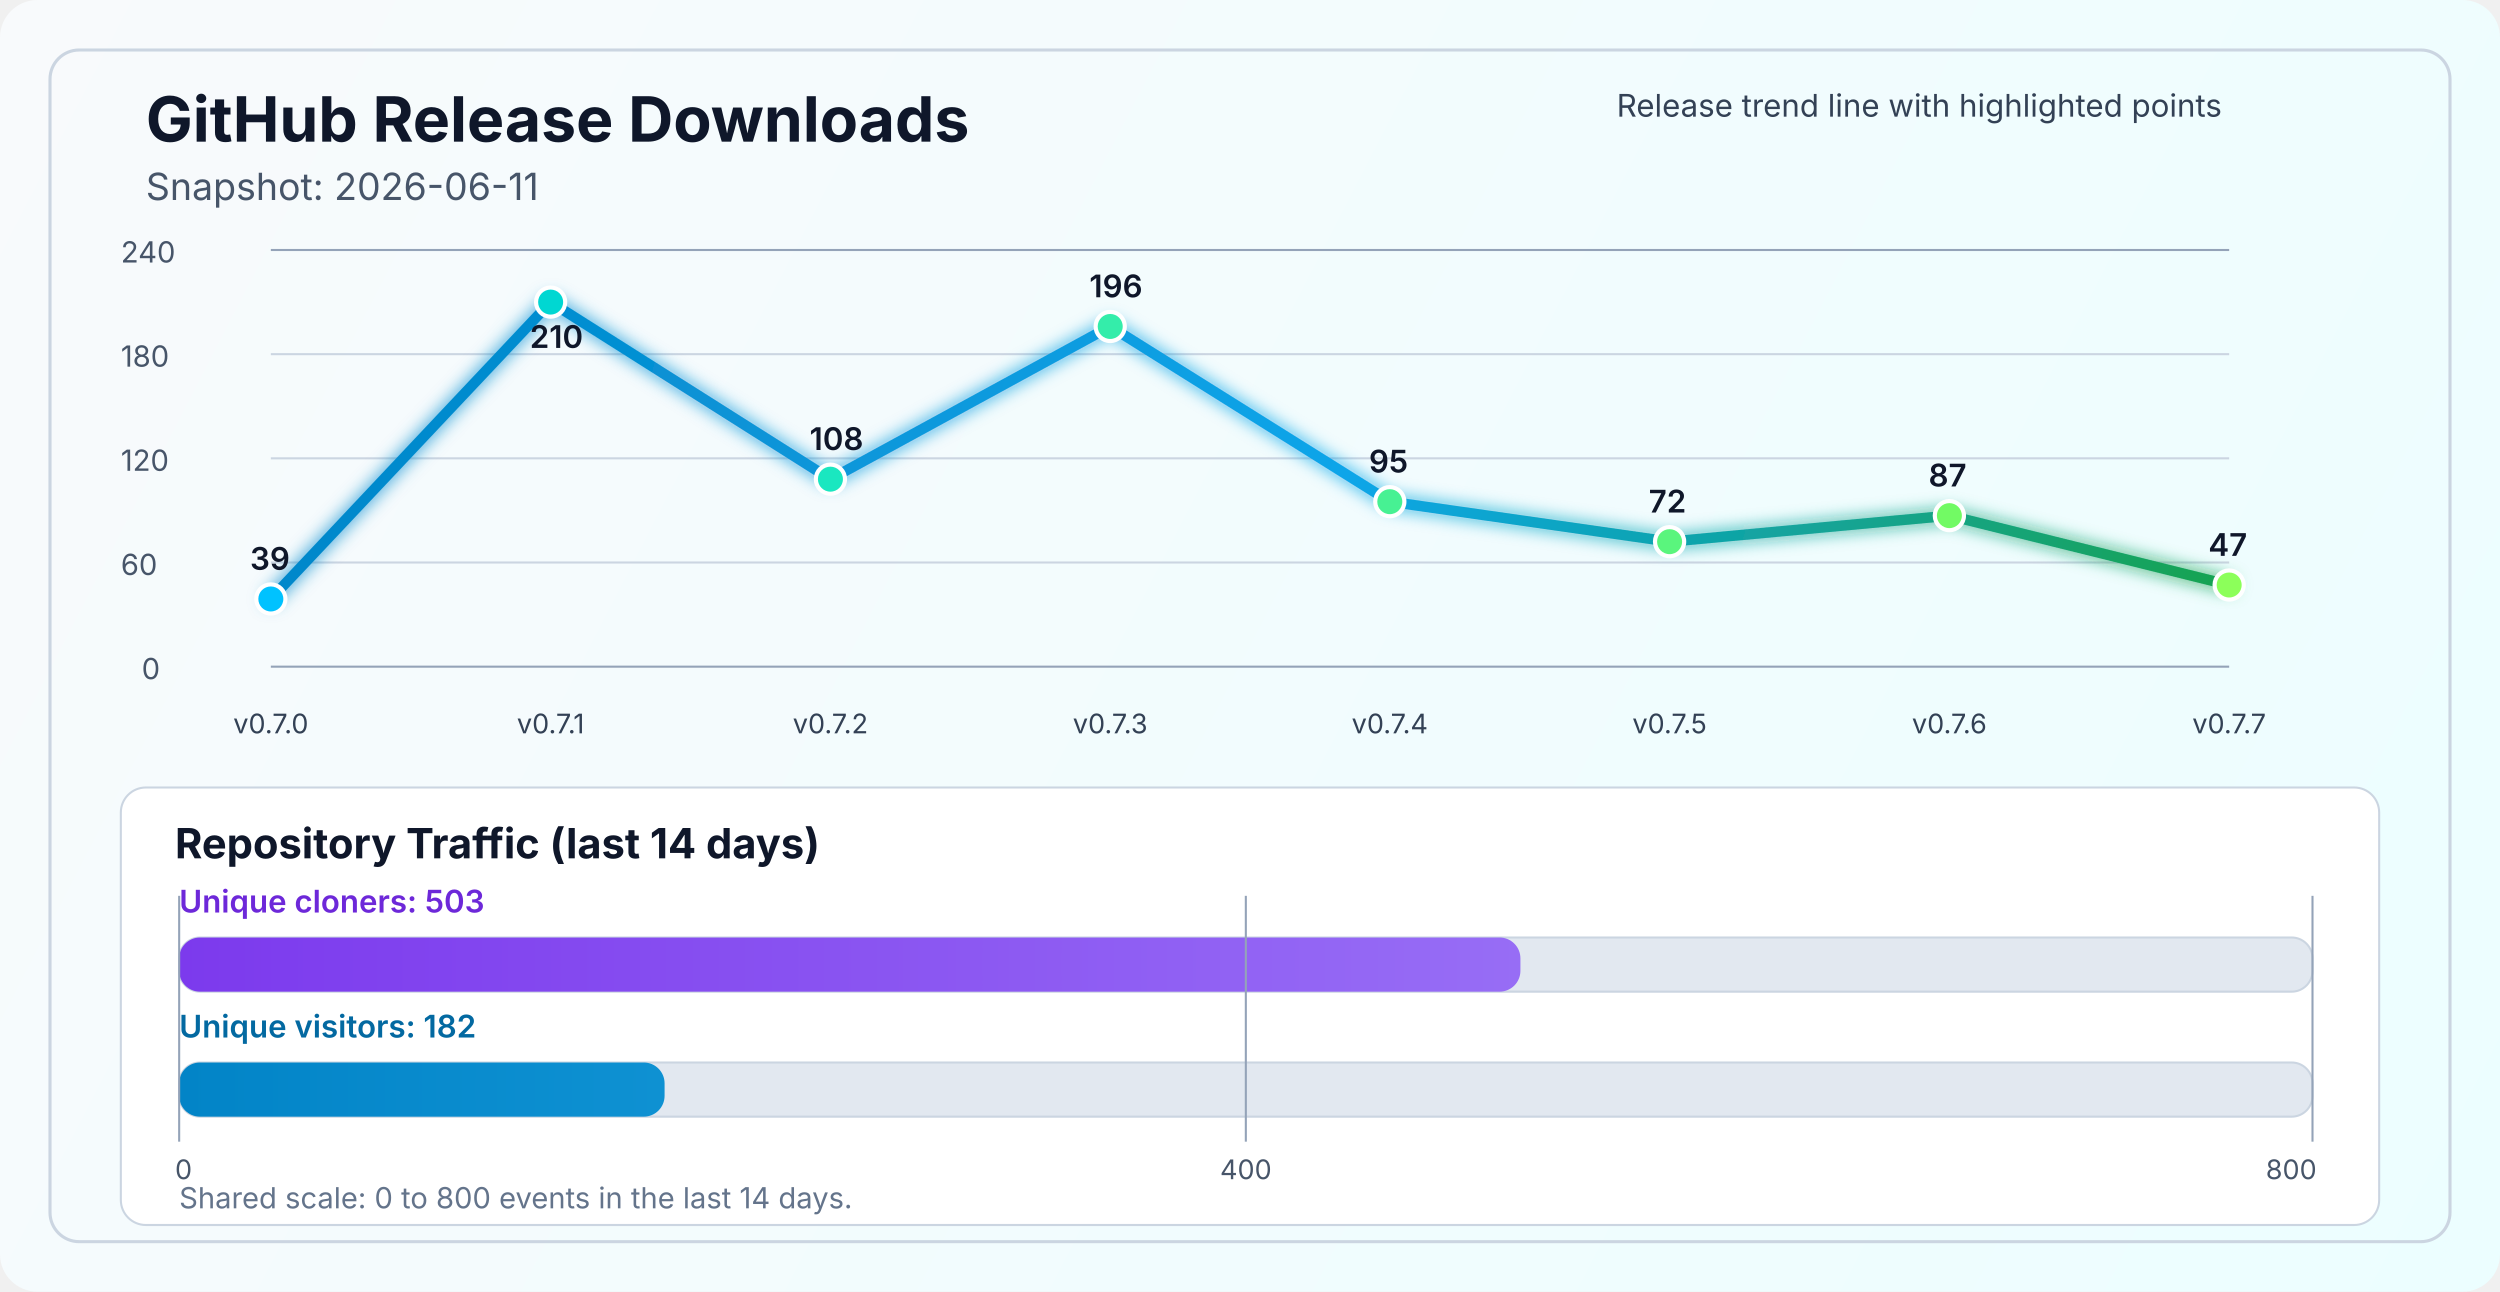
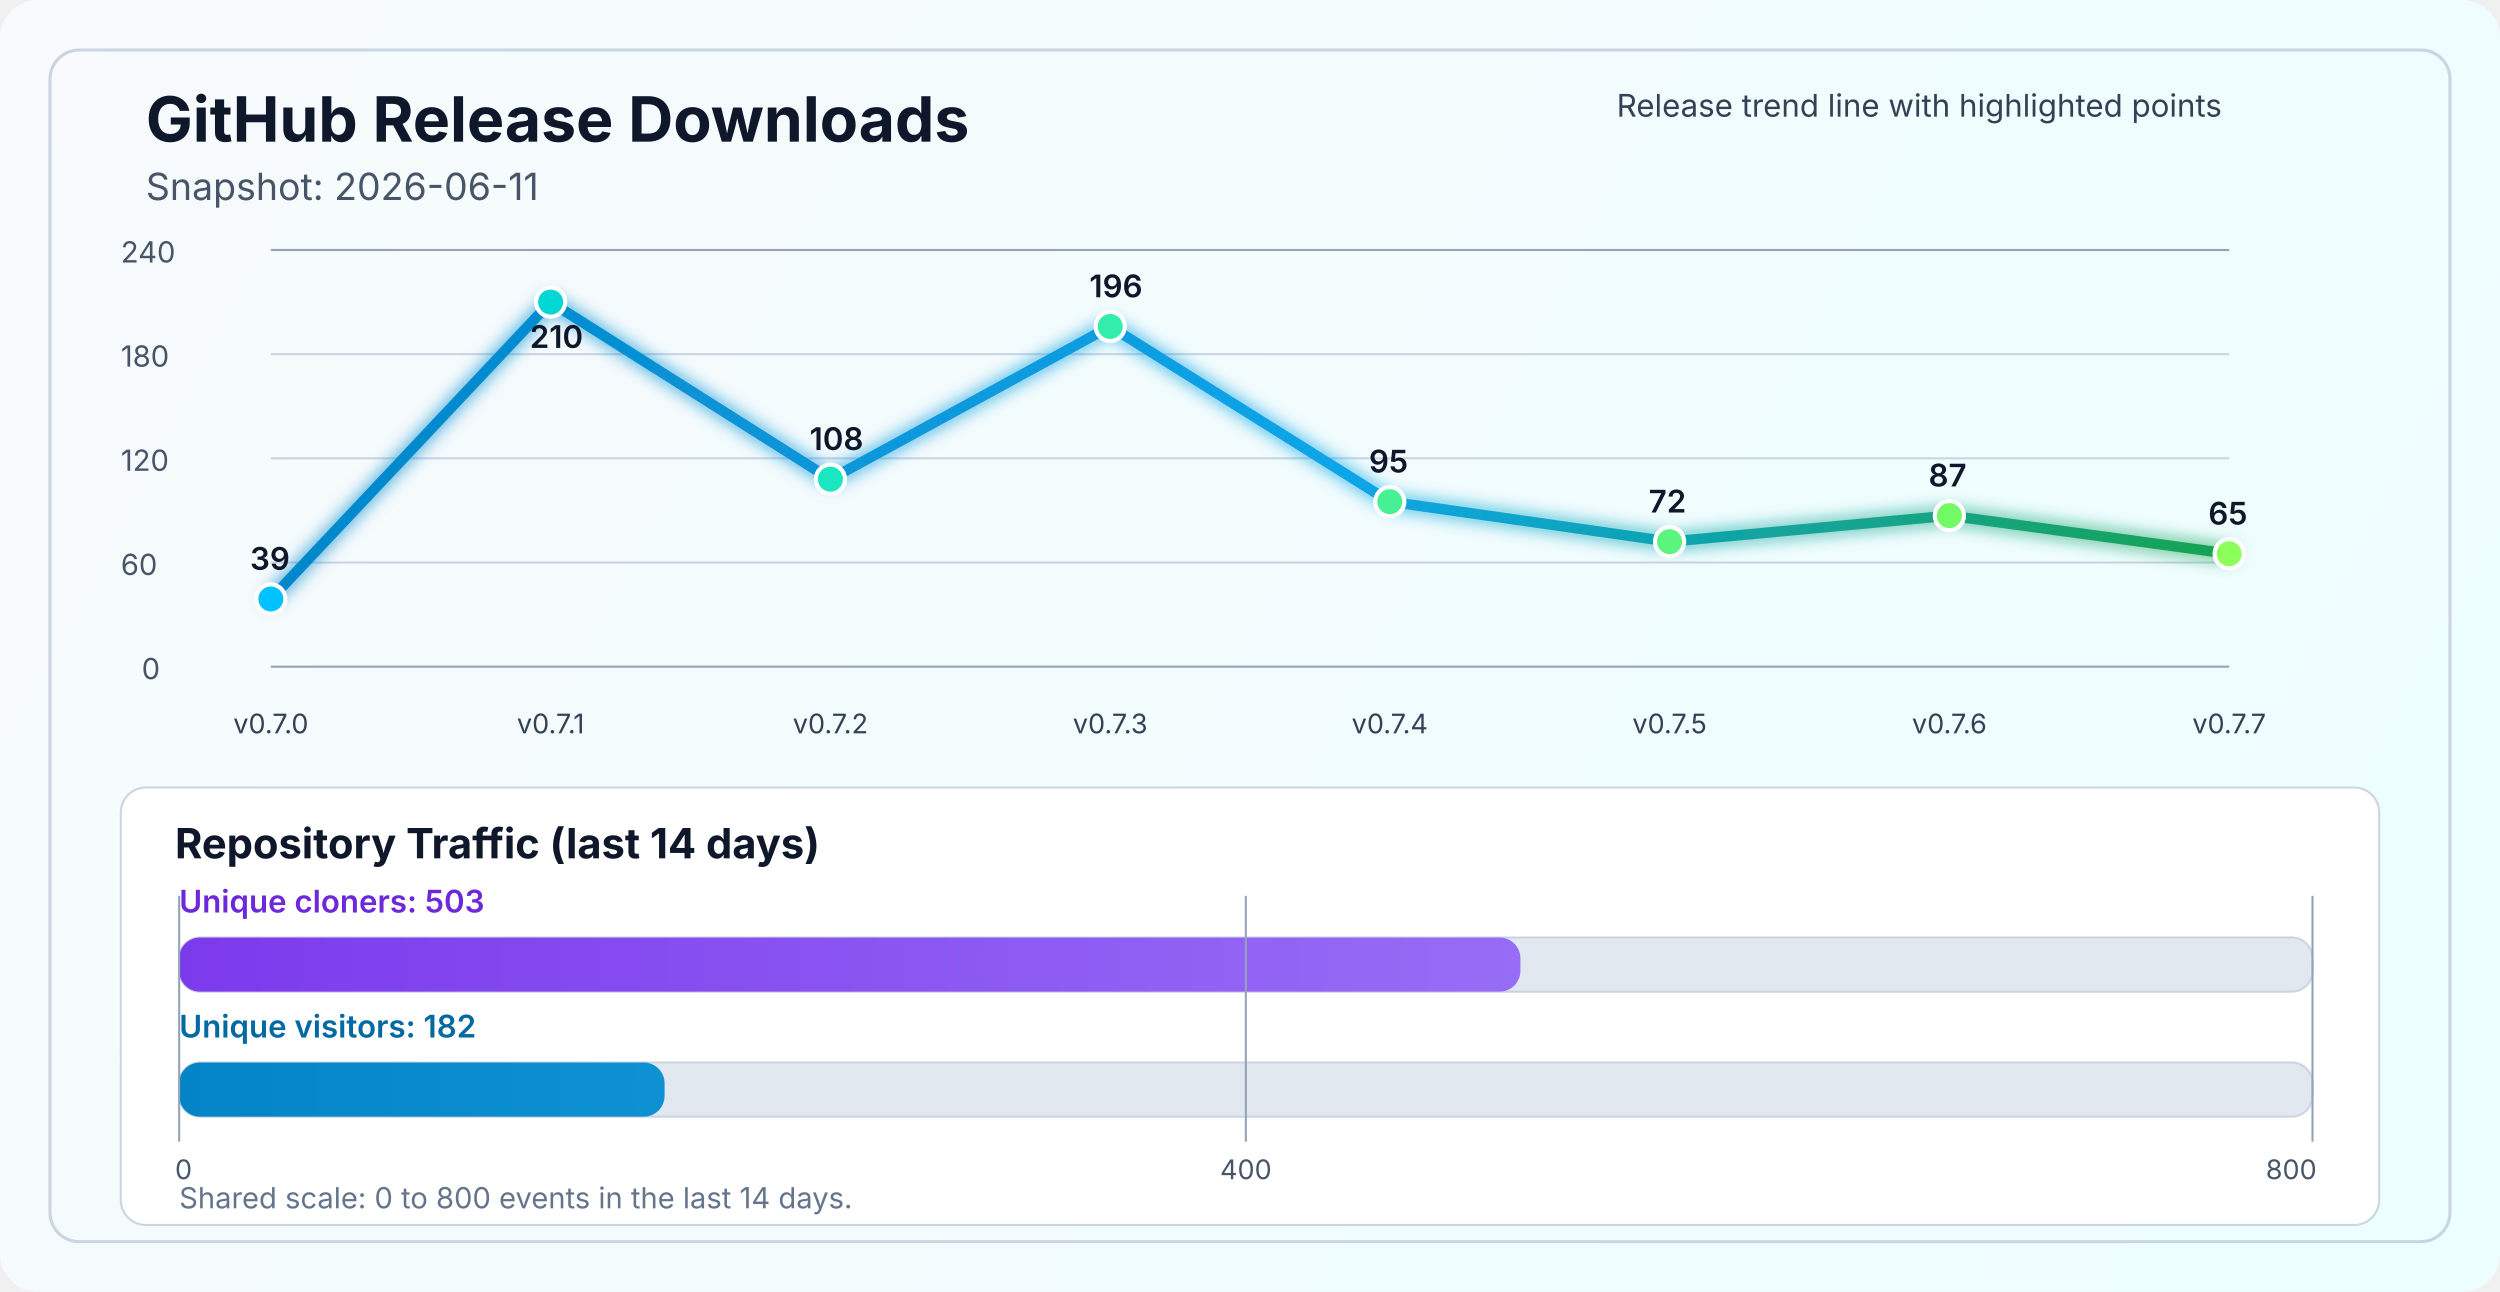
<svg xmlns="http://www.w3.org/2000/svg" width="1200" height="620" viewBox="0 0 1200 620" fill="none" role="img" aria-labelledby="title desc">
  <defs>
    <linearGradient id="bg" x1="0" y1="0" x2="1200" y2="620" gradientUnits="userSpaceOnUse">
      <stop stop-color="#F8FAFC" />
      <stop offset="1" stop-color="#ECFEFF" />
    </linearGradient>
    <linearGradient id="line" x1="130" y1="86" x2="1070" y2="340" gradientUnits="userSpaceOnUse">
      <stop stop-color="#0284C7" />
      <stop offset="0.55" stop-color="#0EA5E9" />
      <stop offset="1" stop-color="#16A34A" />
    </linearGradient>
    <linearGradient id="cloneFill" x1="86" y1="450" x2="1110" y2="450" gradientUnits="userSpaceOnUse">
      <stop stop-color="#7C3AED" />
      <stop offset="1" stop-color="#A78BFA" />
    </linearGradient>
    <linearGradient id="viewFill" x1="86" y1="482" x2="1110" y2="482" gradientUnits="userSpaceOnUse">
      <stop stop-color="#0284C7" />
      <stop offset="1" stop-color="#38BDF8" />
    </linearGradient>
    <filter id="glow" x="-50%" y="-50%" width="200%" height="200%">
      <feGaussianBlur stdDeviation="4" result="blur" />
      <feMerge>
        <feMergeNode in="blur" />
        <feMergeNode in="SourceGraphic" />
      </feMerge>
    </filter>
  </defs>
  <rect width="1200" height="620" rx="18" fill="url(#bg)" />
  <rect x="24" y="24" width="1152" height="572" rx="14" stroke="#CBD5E1" stroke-width="1.5" />
  <text x="70" y="68" fill="#0F172A" font-size="30" font-family="SF Pro Display, -apple-system, BlinkMacSystemFont, Segoe UI, sans-serif" font-weight="700">GitHub Release Downloads</text>
  <text x="70" y="96" fill="#475569" font-size="18" font-family="SF Pro Text, -apple-system, BlinkMacSystemFont, Segoe UI, sans-serif">Snapshot: 2026-06-11</text>
  <line x1="130" y1="320.0" x2="1070" y2="320.0" stroke="#94A3B8" stroke-width="1" />
  <line x1="130" y1="270.0" x2="1070" y2="270.0" stroke="#CBD5E1" stroke-width="1" />
  <line x1="130" y1="220.0" x2="1070" y2="220.0" stroke="#CBD5E1" stroke-width="1" />
  <line x1="130" y1="170.0" x2="1070" y2="170.0" stroke="#CBD5E1" stroke-width="1" />
  <line x1="130" y1="120.0" x2="1070" y2="120.0" stroke="#94A3B8" stroke-width="1" />
  <text x="68" y="326.0" fill="#475569" font-size="14" font-family="SF Pro Text, -apple-system, BlinkMacSystemFont, Segoe UI, sans-serif">0</text>
  <text x="58" y="276.0" fill="#475569" font-size="14" font-family="SF Pro Text, -apple-system, BlinkMacSystemFont, Segoe UI, sans-serif">60</text>
  <text x="58" y="226.0" fill="#475569" font-size="14" font-family="SF Pro Text, -apple-system, BlinkMacSystemFont, Segoe UI, sans-serif">120</text>
  <text x="58" y="176.0" fill="#475569" font-size="14" font-family="SF Pro Text, -apple-system, BlinkMacSystemFont, Segoe UI, sans-serif">180</text>
  <text x="58" y="126.0" fill="#475569" font-size="14" font-family="SF Pro Text, -apple-system, BlinkMacSystemFont, Segoe UI, sans-serif">240</text>
-   <polyline points="130.0,287.5 264.3,145.0 398.6,230.0 532.9,156.7 667.1,240.8 801.4,260.0 935.7,247.5 1070.0,280.8" fill="none" stroke="url(#line)" stroke-width="5" stroke-linecap="round" stroke-linejoin="round" filter="url(#glow)" />
+   <polyline points="130.0,287.5 264.3,145.0 398.6,230.0 532.9,156.7 667.1,240.8 801.4,260.0 935.7,247.5 1070.0,265.8" fill="none" stroke="url(#line)" stroke-width="5" stroke-linecap="round" stroke-linejoin="round" filter="url(#glow)" />
  <circle cx="130.0" cy="287.5" r="7" fill="#00C2FF" stroke="#FFFFFF" stroke-width="2" />
  <circle cx="264.3" cy="145.0" r="7" fill="#00D7D2" stroke="#FFFFFF" stroke-width="2" />
  <circle cx="398.6" cy="230.0" r="7" fill="#1AE7C0" stroke="#FFFFFF" stroke-width="2" />
  <circle cx="532.9" cy="156.7" r="7" fill="#34EDAA" stroke="#FFFFFF" stroke-width="2" />
  <circle cx="667.1" cy="240.8" r="7" fill="#47F193" stroke="#FFFFFF" stroke-width="2" />
  <circle cx="801.4" cy="260.0" r="7" fill="#5AF57D" stroke="#FFFFFF" stroke-width="2" />
  <circle cx="935.7" cy="247.5" r="7" fill="#72FA64" stroke="#FFFFFF" stroke-width="2" />
-   <circle cx="1070.0" cy="280.8" r="7" fill="#8CFF5A" stroke="#FFFFFF" stroke-width="2" />
+   <circle cx="1070.0" cy="265.8" r="7" fill="#8CFF5A" stroke="#FFFFFF" stroke-width="2" />
  <text x="130.0" y="352" text-anchor="middle" fill="#334155" font-size="13" font-family="SF Pro Text, -apple-system, BlinkMacSystemFont, Segoe UI, sans-serif">v0.7.0</text>
  <text x="264.3" y="352" text-anchor="middle" fill="#334155" font-size="13" font-family="SF Pro Text, -apple-system, BlinkMacSystemFont, Segoe UI, sans-serif">v0.7.1</text>
  <text x="398.6" y="352" text-anchor="middle" fill="#334155" font-size="13" font-family="SF Pro Text, -apple-system, BlinkMacSystemFont, Segoe UI, sans-serif">v0.7.2</text>
  <text x="532.9" y="352" text-anchor="middle" fill="#334155" font-size="13" font-family="SF Pro Text, -apple-system, BlinkMacSystemFont, Segoe UI, sans-serif">v0.7.3</text>
  <text x="667.1" y="352" text-anchor="middle" fill="#334155" font-size="13" font-family="SF Pro Text, -apple-system, BlinkMacSystemFont, Segoe UI, sans-serif">v0.7.4</text>
  <text x="801.4" y="352" text-anchor="middle" fill="#334155" font-size="13" font-family="SF Pro Text, -apple-system, BlinkMacSystemFont, Segoe UI, sans-serif">v0.7.5</text>
  <text x="935.7" y="352" text-anchor="middle" fill="#334155" font-size="13" font-family="SF Pro Text, -apple-system, BlinkMacSystemFont, Segoe UI, sans-serif">v0.7.6</text>
  <text x="1070.0" y="352" text-anchor="middle" fill="#334155" font-size="13" font-family="SF Pro Text, -apple-system, BlinkMacSystemFont, Segoe UI, sans-serif">v0.7.7</text>
  <text x="120.0" y="273.5" fill="#0F172A" font-size="15" font-family="SF Pro Text, -apple-system, BlinkMacSystemFont, Segoe UI, sans-serif" font-weight="600">39</text>
  <text x="254.3" y="167.0" fill="#0F172A" font-size="15" font-family="SF Pro Text, -apple-system, BlinkMacSystemFont, Segoe UI, sans-serif" font-weight="600">210</text>
  <text x="388.6" y="216.0" fill="#0F172A" font-size="15" font-family="SF Pro Text, -apple-system, BlinkMacSystemFont, Segoe UI, sans-serif" font-weight="600">108</text>
  <text x="522.9" y="142.7" fill="#0F172A" font-size="15" font-family="SF Pro Text, -apple-system, BlinkMacSystemFont, Segoe UI, sans-serif" font-weight="600">196</text>
  <text x="657.1" y="226.8" fill="#0F172A" font-size="15" font-family="SF Pro Text, -apple-system, BlinkMacSystemFont, Segoe UI, sans-serif" font-weight="600">95</text>
  <text x="791.4" y="246.0" fill="#0F172A" font-size="15" font-family="SF Pro Text, -apple-system, BlinkMacSystemFont, Segoe UI, sans-serif" font-weight="600">72</text>
  <text x="925.7" y="233.5" fill="#0F172A" font-size="15" font-family="SF Pro Text, -apple-system, BlinkMacSystemFont, Segoe UI, sans-serif" font-weight="600">87</text>
-   <text x="1060.0" y="266.8" fill="#0F172A" font-size="15" font-family="SF Pro Text, -apple-system, BlinkMacSystemFont, Segoe UI, sans-serif" font-weight="600">47</text>
+   <text x="1060.0" y="251.8" fill="#0F172A" font-size="15" font-family="SF Pro Text, -apple-system, BlinkMacSystemFont, Segoe UI, sans-serif" font-weight="600">65</text>
  <text x="776" y="56" fill="#334155" font-size="15" font-family="SF Pro Text, -apple-system, BlinkMacSystemFont, Segoe UI, sans-serif">Release trend line with highlighted points</text>
  <rect x="58" y="378" width="1084" height="210" rx="12" fill="#FFFFFF" stroke="#CBD5E1" stroke-width="1" />
  <text x="84" y="412" fill="#0F172A" font-size="20" font-family="SF Pro Text, -apple-system, BlinkMacSystemFont, Segoe UI, sans-serif" font-weight="700">Repository Traffic (last 14 days)</text>
  <text x="86" y="438" fill="#6D28D9" font-size="15" font-family="SF Pro Text, -apple-system, BlinkMacSystemFont, Segoe UI, sans-serif" font-weight="600">Unique cloners: 503</text>
  <rect x="86" y="450" width="1024" height="26" rx="10" fill="#E2E8F0" stroke="#CBD5E1" stroke-width="1" />
  <rect x="86" y="450" width="643.8" height="26" rx="10" fill="url(#cloneFill)" />
  <text x="86" y="498" fill="#0369A1" font-size="15" font-family="SF Pro Text, -apple-system, BlinkMacSystemFont, Segoe UI, sans-serif" font-weight="600">Unique visitors: 182</text>
  <rect x="86" y="510" width="1024" height="26" rx="10" fill="#E2E8F0" stroke="#CBD5E1" stroke-width="1" />
  <rect x="86" y="510" width="233.0" height="26" rx="10" fill="url(#viewFill)" />
  <line x1="86" y1="430" x2="86" y2="548" stroke="#94A3B8" stroke-width="1" />
  <line x1="598.0" y1="430" x2="598.0" y2="548" stroke="#94A3B8" stroke-width="1" />
  <line x1="1110" y1="430" x2="1110" y2="548" stroke="#94A3B8" stroke-width="1" />
  <text x="84" y="566" text-anchor="start" fill="#475569" font-size="13" font-family="SF Pro Text, -apple-system, BlinkMacSystemFont, Segoe UI, sans-serif">0</text>
  <text x="598.0" y="566" text-anchor="middle" fill="#475569" font-size="13" font-family="SF Pro Text, -apple-system, BlinkMacSystemFont, Segoe UI, sans-serif">400</text>
  <text x="1112" y="566" text-anchor="end" fill="#475569" font-size="13" font-family="SF Pro Text, -apple-system, BlinkMacSystemFont, Segoe UI, sans-serif">800</text>
  <text x="86" y="580" fill="#64748B" font-size="14" font-family="SF Pro Text, -apple-system, BlinkMacSystemFont, Segoe UI, sans-serif">Shared scale: 0 to 800 events in the last 14 days.</text>
</svg>
